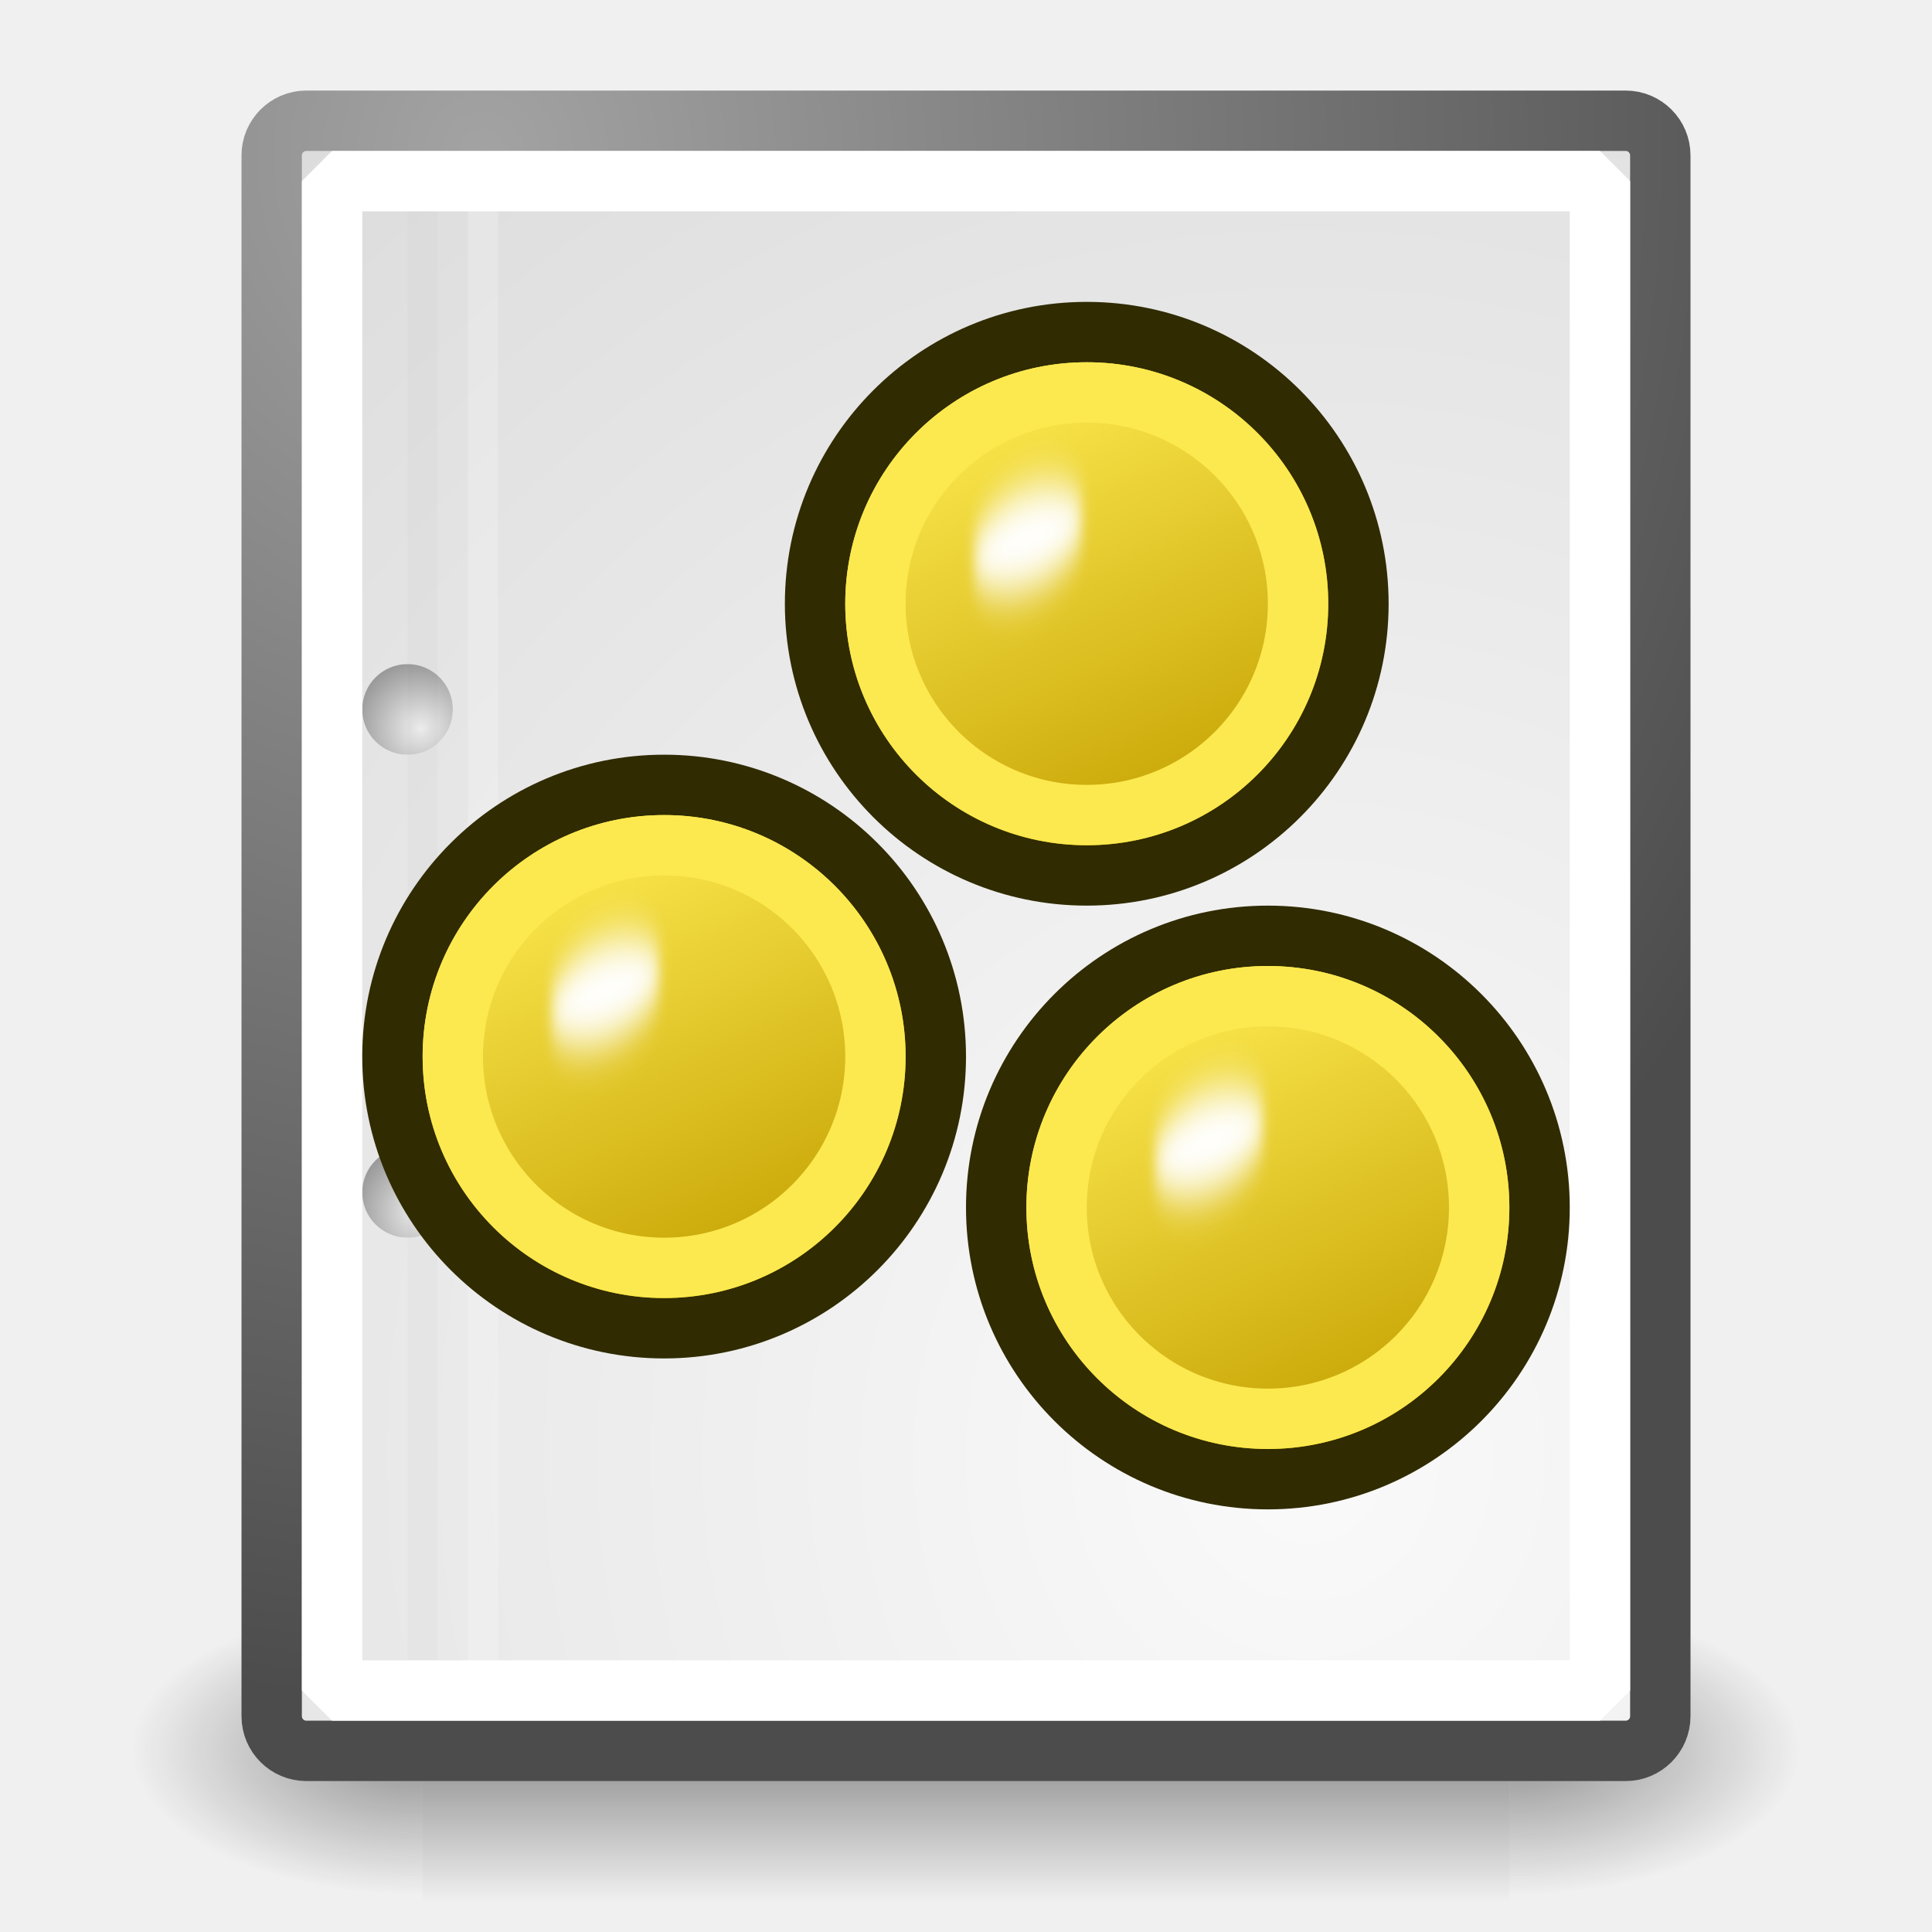
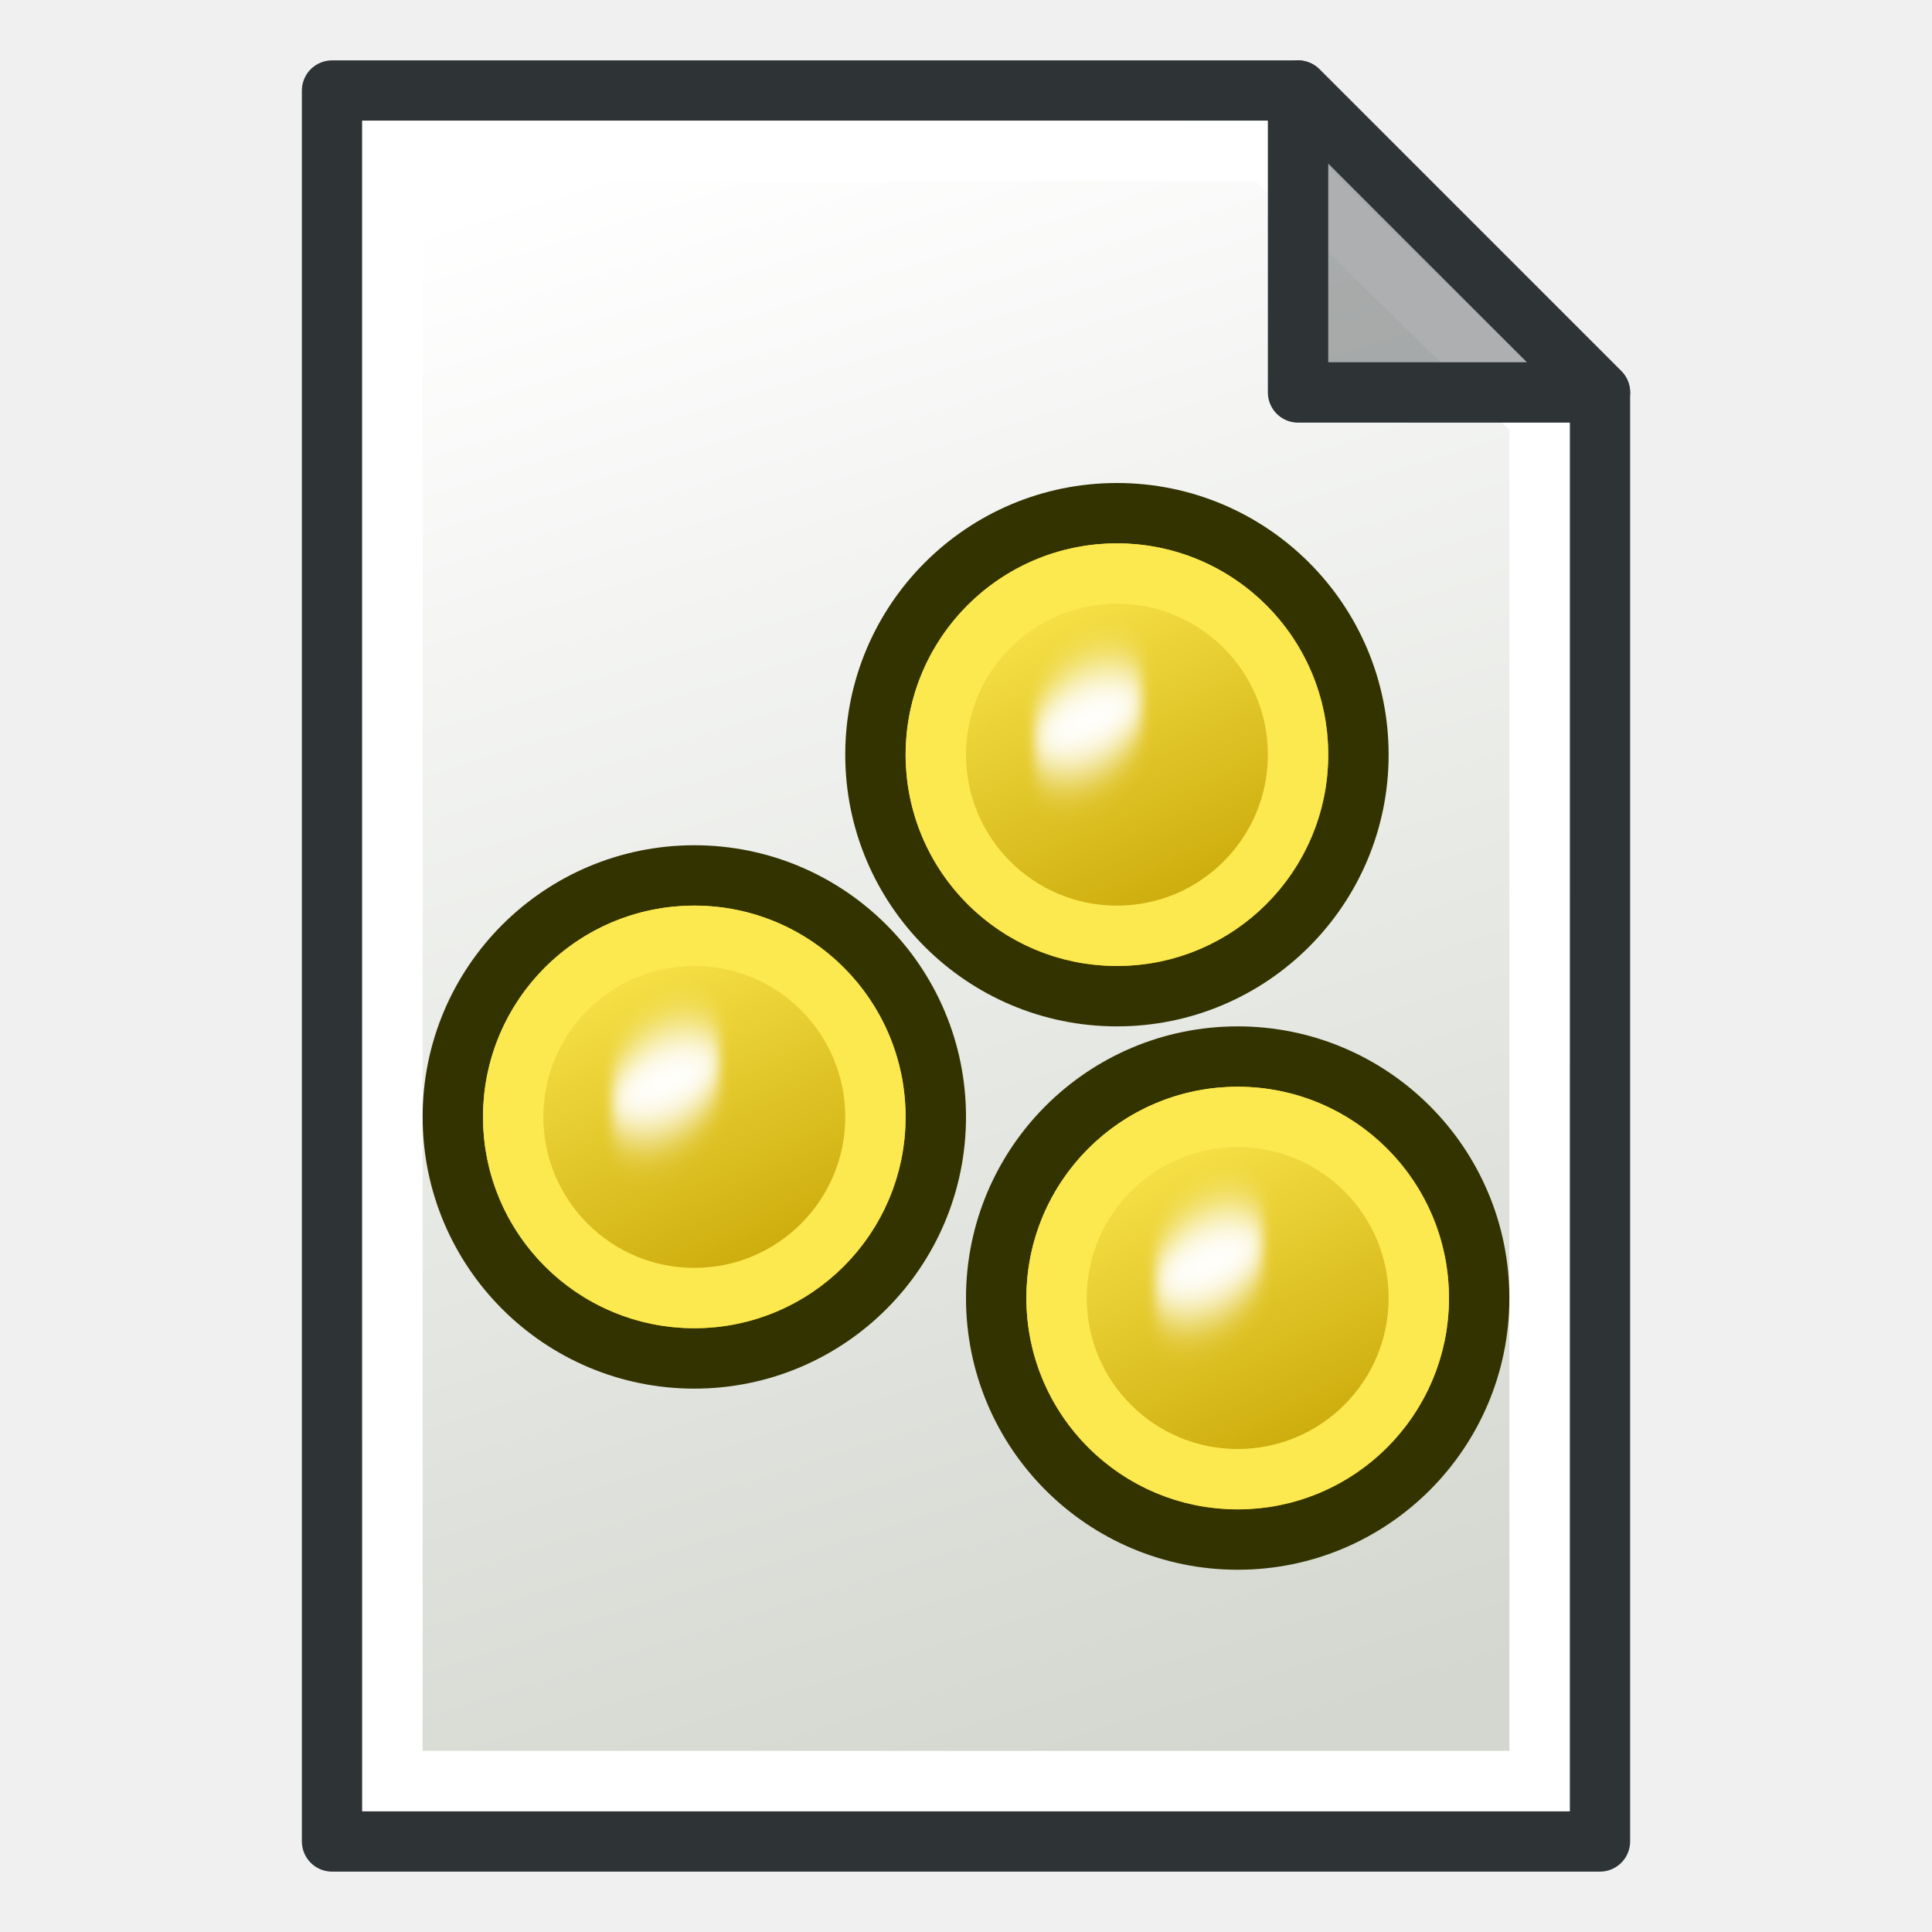
<svg xmlns="http://www.w3.org/2000/svg" xmlns:xlink="http://www.w3.org/1999/xlink" width="64" height="64" id="svg249" version="1.1">
  <defs id="defs3">
-     <radialGradient xlink:href="#linearGradient5060" id="radialGradient5031" gradientUnits="userSpaceOnUse" gradientTransform="matrix(-2.78936,0,0,2.078008,122.7168,-925.7453)" cx="605.714" cy="486.648" fx="605.714" fy="486.648" r="117.143" />
-     <linearGradient id="linearGradient5060">
-       <stop style="stop-color:black;stop-opacity:1;" offset="0" id="stop5062" />
-       <stop style="stop-color:black;stop-opacity:0;" offset="1" id="stop5064" />
+     <linearGradient id="linearGradient3815">
+       <stop id="stop3817" offset="0" style="stop-color:#d3d7cf;stop-opacity:1;" />
+       <stop id="stop3819" offset="1" style="stop-color:#ffffff;stop-opacity:1" />
    </linearGradient>
-     <radialGradient xlink:href="#linearGradient5060" id="radialGradient5029" gradientUnits="userSpaceOnUse" gradientTransform="matrix(2.789361,0,0,2.078008,-1989.207,-925.7453)" cx="605.714" cy="486.648" fx="605.714" fy="486.648" r="117.143" />
-     <linearGradient id="linearGradient5048">
-       <stop style="stop-color:black;stop-opacity:0;" offset="0" id="stop5050" />
-       <stop id="stop5056" offset="0.5" style="stop-color:black;stop-opacity:1;" />
-       <stop style="stop-color:black;stop-opacity:0;" offset="1" id="stop5052" />
-     </linearGradient>
-     <linearGradient xlink:href="#linearGradient5048" id="linearGradient5027" gradientUnits="userSpaceOnUse" gradientTransform="matrix(2.695495,0,0,2.077961,-1881.78,-925.7106)" x1="302.857" y1="366.648" x2="302.857" y2="609.505" />
-     <linearGradient id="linearGradient4542">
-       <stop style="stop-color:#000000;stop-opacity:1;" offset="0" id="stop4544" />
-       <stop style="stop-color:#000000;stop-opacity:0;" offset="1" id="stop4546" />
-     </linearGradient>
-     <radialGradient xlink:href="#linearGradient4542" id="radialGradient4548" cx="24.307" cy="42.078" fx="24.307" fy="42.078" r="15.822" gradientTransform="matrix(1,0,0,0.284916,0,30.08928)" gradientUnits="userSpaceOnUse" />
-     <linearGradient id="linearGradient15662">
-       <stop style="stop-color:#ffffff;stop-opacity:1;" offset="0" id="stop15664" />
-       <stop style="stop-color:#f8f8f8;stop-opacity:1;" offset="1" id="stop15666" />
-     </linearGradient>
-     <radialGradient gradientUnits="userSpaceOnUse" fy="64.568" fx="20.892" r="5.257" cy="64.568" cx="20.892" id="aigrd3">
-       <stop id="stop15573" style="stop-color:#F0F0F0" offset="0" />
-       <stop id="stop15575" style="stop-color:#9a9a9a;stop-opacity:1;" offset="1" />
-     </radialGradient>
-     <radialGradient gradientUnits="userSpaceOnUse" fy="114.568" fx="20.892" r="5.256" cy="114.568" cx="20.892" id="aigrd2">
-       <stop id="stop15566" style="stop-color:#F0F0F0" offset="0" />
-       <stop id="stop15568" style="stop-color:#9a9a9a;stop-opacity:1;" offset="1" />
-     </radialGradient>
-     <linearGradient id="linearGradient269">
-       <stop style="stop-color:#a3a3a3;stop-opacity:1;" offset="0" id="stop270" />
-       <stop style="stop-color:#4c4c4c;stop-opacity:1;" offset="1" id="stop271" />
-     </linearGradient>
-     <linearGradient id="linearGradient259">
-       <stop style="stop-color:#fafafa;stop-opacity:1;" offset="0" id="stop260" />
-       <stop style="stop-color:#bbbbbb;stop-opacity:1;" offset="1" id="stop261" />
-     </linearGradient>
-     <linearGradient id="linearGradient12512">
-       <stop style="stop-color:#ffffff;stop-opacity:1;" offset="0" id="stop12513" />
-       <stop style="stop-color:#fff520;stop-opacity:0.891;" offset="0.5" id="stop12517" />
-       <stop style="stop-color:#fff300;stop-opacity:0;" offset="1" id="stop12514" />
-     </linearGradient>
-     <radialGradient r="37.752" fy="3.756" fx="8.824" cy="3.756" cx="8.824" gradientTransform="matrix(1.277149,0,0,1.362873,4.713262,0.04110448)" gradientUnits="userSpaceOnUse" id="radialGradient15656" xlink:href="#linearGradient269" />
-     <radialGradient r="86.708" fy="35.737" fx="33.967" cy="35.737" cx="33.967" gradientTransform="matrix(1.266887,0,0,1.373911,0.2899372,-0.8119678)" gradientUnits="userSpaceOnUse" id="radialGradient15658" xlink:href="#linearGradient259" />
-     <radialGradient xlink:href="#aigrd2" id="radialGradient2283" gradientUnits="userSpaceOnUse" gradientTransform="matrix(0.3156504,0,0,0.3148051,3.675605,-5.028829)" cx="20.892" cy="114.568" fx="20.892" fy="114.568" r="5.256" />
-     <radialGradient xlink:href="#aigrd3" id="radialGradient2285" gradientUnits="userSpaceOnUse" gradientTransform="matrix(0.3156505,0,0,0.3147609,3.675604,-1.282118)" cx="20.892" cy="64.568" fx="20.892" fy="64.568" r="5.257" />
+     <linearGradient xlink:href="#linearGradient3815" id="linearGradient3771" x1="98" y1="1047.362" x2="81" y2="993.362" gradientUnits="userSpaceOnUse" gradientTransform="translate(-60,-988.3622)" />
+     <linearGradient xlink:href="#linearGradient3960-4" id="linearGradient2-3" gradientUnits="userSpaceOnUse" x1="37.758" y1="57.301" x2="21.86" y2="22.615" gradientTransform="matrix(0.3817509,0,0,0.3817509,10.44785,18.74586)" />
    <linearGradient id="linearGradient3960-4">
      <stop style="stop-color:#c4a000;stop-opacity:1" offset="0" id="stop3962-4" />
      <stop style="stop-color:#fce94f;stop-opacity:1" offset="1" id="stop3964-5" />
    </linearGradient>
-     <filter color-interpolation-filters="sRGB" id="filter3980-1" x="-0.375" width="1.749" y="-0.375" height="1.749">
-       <feGaussianBlur stdDeviation="4.486" id="feGaussianBlur3982-2" />
-     </filter>
-     <linearGradient xlink:href="#linearGradient3960-4" id="linearGradient2" gradientUnits="userSpaceOnUse" x1="37.758" y1="57.301" x2="21.86" y2="22.615" gradientTransform="matrix(0.4294698,0,0,0.4294698,10.12883,17.83909)" />
    <filter color-interpolation-filters="sRGB" id="filter3980-1-7" x="-0.375" width="1.749" y="-0.375" height="1.749">
      <feGaussianBlur stdDeviation="4.486" id="feGaussianBlur3982-2-5" />
    </filter>
-     <linearGradient xlink:href="#linearGradient3960-4" id="linearGradient3" gradientUnits="userSpaceOnUse" gradientTransform="matrix(0.4294698,0,0,0.4294698,10.12883,17.83909)" x1="37.758" y1="57.301" x2="21.86" y2="22.615" />
-     <filter color-interpolation-filters="sRGB" id="filter3980-1-2" x="-0.375" width="1.749" y="-0.375" height="1.749">
-       <feGaussianBlur stdDeviation="4.486" id="feGaussianBlur3982-2-7" />
+     <filter color-interpolation-filters="sRGB" id="filter3980-1-7-2" x="-0.375" width="1.749" y="-0.375" height="1.749">
+       <feGaussianBlur stdDeviation="4.486" id="feGaussianBlur3982-2-5-9" />
    </filter>
-     <linearGradient xlink:href="#linearGradient3960-4" id="linearGradient4" gradientUnits="userSpaceOnUse" gradientTransform="matrix(0.4294698,0,0,0.4294698,10.12883,17.83909)" x1="37.758" y1="57.301" x2="21.86" y2="22.615" />
+     <linearGradient xlink:href="#linearGradient3960-4" id="linearGradient6" gradientUnits="userSpaceOnUse" gradientTransform="matrix(0.3817509,0,0,0.3817509,10.44785,18.74586)" x1="37.758" y1="57.301" x2="21.86" y2="22.615" />
+     <filter color-interpolation-filters="sRGB" id="filter3980-1-7-0" x="-0.375" width="1.749" y="-0.375" height="1.749">
+       <feGaussianBlur stdDeviation="4.486" id="feGaussianBlur3982-2-5-6" />
+     </filter>
+     <linearGradient xlink:href="#linearGradient3960-4" id="linearGradient7" gradientUnits="userSpaceOnUse" gradientTransform="matrix(0.3817509,0,0,0.3817509,10.44785,18.74586)" x1="37.758" y1="57.301" x2="21.86" y2="22.615" />
  </defs>
-   <g id="layer6" style="display:inline">
-     <g style="display:inline;stroke-width:0.751" id="g5022" transform="matrix(0.02879653,0,0,0.01981622,58.87422,56.24651)">
-       <rect y="-163.831" x="-1558.32" height="504.637" width="1250.151" id="rect4173" style="color:#000000;display:inline;overflow:visible;visibility:visible;opacity:0.402;fill:url(#linearGradient5027);fill-opacity:1;fill-rule:nonzero;stroke:none;stroke-width:0.751;stroke-linecap:round;stroke-linejoin:miter;stroke-miterlimit:4;stroke-dasharray:none;stroke-dashoffset:0;stroke-opacity:1;marker:none;marker-start:none;marker-mid:none;marker-end:none" />
-       <path id="path5058" d="m -308.17,-163.831 c 0,0 0,504.631 0,504.631 143.645,0.95 347.264,-113.062 347.264,-252.348 0,-139.286 -160.297,-252.283 -347.264,-252.283 z" style="color:#000000;display:inline;overflow:visible;visibility:visible;opacity:0.402;fill:url(#radialGradient5029);fill-opacity:1;fill-rule:nonzero;stroke:none;stroke-width:0.751;stroke-linecap:round;stroke-linejoin:miter;stroke-miterlimit:4;stroke-dasharray:none;stroke-dashoffset:0;stroke-opacity:1;marker:none;marker-start:none;marker-mid:none;marker-end:none" />
-       <path style="color:#000000;display:inline;overflow:visible;visibility:visible;opacity:0.402;fill:url(#radialGradient5031);fill-opacity:1;fill-rule:nonzero;stroke:none;stroke-width:0.751;stroke-linecap:round;stroke-linejoin:miter;stroke-miterlimit:4;stroke-dasharray:none;stroke-dashoffset:0;stroke-opacity:1;marker:none;marker-start:none;marker-mid:none;marker-end:none" d="m -1558.32,-163.831 c 0,0 0,504.631 0,504.631 -143.645,0.95 -347.264,-113.062 -347.264,-252.348 0,-139.286 160.297,-252.283 347.264,-252.283 z" id="path5018" />
-     </g>
+   <g id="layer1" style="display:inline">
+     <path style="display:inline;fill:url(#linearGradient3771);fill-opacity:1;stroke:#2e3436;stroke-width:2;stroke-linecap:butt;stroke-linejoin:round;stroke-opacity:1" d="m 11,3 v 58 h 42 v -48 L 43,3 Z" id="path2991" />
+     <path style="display:inline;fill:none;stroke:#ffffff;stroke-width:2;stroke-linecap:butt;stroke-linejoin:miter;stroke-opacity:1" d="M 13,5 V 59 H 51 V 13.814 L 41.997,5 Z" id="path3763" />
+     <path style="display:inline;fill:#2e3436;fill-opacity:0.392;stroke:#2e3436;stroke-width:2;stroke-linecap:butt;stroke-linejoin:round;stroke-opacity:1" d="M 43,3 V 13 H 53 Z" id="path2993" />
  </g>
-   <g id="layer1" style="display:inline">
-     <rect ry="1.149" y="4" x="9" height="54" width="46" id="rect15391" style="color:#000000;display:block;overflow:visible;visibility:visible;fill:url(#radialGradient15658);fill-opacity:1;fill-rule:nonzero;stroke:url(#radialGradient15656);stroke-width:2;stroke-linecap:round;stroke-linejoin:round;stroke-miterlimit:4;stroke-dasharray:none;stroke-dashoffset:0;stroke-opacity:1;marker:none;marker-start:none;marker-mid:none;marker-end:none" rx="1.149" />
-     <g id="g2270" transform="matrix(1.330001,0,0,1.333759,0.276011,-1.267701)" style="stroke-width:0.751">
-       <g transform="matrix(0.229703,0,0,0.229703,4.967081,4.244972)" style="fill:#ffffff;fill-opacity:1;fill-rule:nonzero;stroke:#000000;stroke-width:0.751;stroke-miterlimit:4" id="g1440">
-         <radialGradient gradientUnits="userSpaceOnUse" fy="114.568" fx="20.892" r="5.256" cy="114.568" cx="20.892" id="radialGradient1442">
-           <stop id="stop1444" style="stop-color:#F0F0F0" offset="0" />
-           <stop id="stop1446" style="stop-color:#474747" offset="1" />
-         </radialGradient>
-         <path id="path1448" d="m 26.572,114.588 c 0,1.973 -2.937,4.895 -4.91,4.895 -1.974,0 -4.91,-2.923 -4.91,-4.895 0,-1.974 2.937,-4.897 4.91,-4.897 1.973,0 4.91,2.924 4.91,4.897 z" style="stroke:none;stroke-width:0.751" />
-         <radialGradient gradientUnits="userSpaceOnUse" fy="64.568" fx="20.892" r="5.257" cy="64.568" cx="20.892" id="radialGradient1450">
-           <stop id="stop1452" style="stop-color:#F0F0F0" offset="0" />
-           <stop id="stop1454" style="stop-color:#474747" offset="1" />
-         </radialGradient>
-         <path id="path1456" d="m 26.572,62.363 c 0,1.973 -2.937,4.896 -4.91,4.896 -1.974,0 -4.91,-2.923 -4.91,-4.896 0,-1.974 2.937,-4.896 4.91,-4.896 1.973,0 4.91,2.923 4.91,4.896 z" style="stroke:none;stroke-width:0.751" />
+   <g id="layer3" transform="translate(2)">
+     <g id="layer2" style="display:inline" transform="translate(0,4)">
+       <g id="g2-3" transform="translate(14,-13)">
+         <circle cy="34" cx="21" id="path4042-12-6-5" style="fill:url(#linearGradient2-3);fill-opacity:1;stroke:#333300;stroke-width:2;stroke-miterlimit:4;stroke-dasharray:none;stroke-dashoffset:0;stroke-opacity:1" r="8" />
+         <circle r="14.375" cy="125" cx="55" transform="matrix(0.07049501,0.06930692,-0.1082074,0.1009382,29.70194,16.41497)" id="path12511-77-8-6" style="color:#000000;display:block;visibility:visible;fill:#ffffff;fill-opacity:1;fill-rule:nonzero;stroke:none;stroke-width:16.544;stroke-dasharray:none;marker:none;filter:url(#filter3980-1-7)" />
+         <circle cy="34" cx="21" id="path4042-0-7-2" style="fill:none;stroke:#fce94f;stroke-width:2;stroke-miterlimit:4;stroke-dasharray:none;stroke-dashoffset:0" r="6" />
      </g>
-       <path id="path15570" d="m 11.071,30.566 c 0,0.621 -0.505,1.124 -1.128,1.124 -0.623,0 -1.128,-0.504 -1.128,-1.124 0,-0.621 0.505,-1.125 1.128,-1.125 0.623,0 1.128,0.504 1.128,1.125 z" style="fill:url(#radialGradient2283);fill-rule:nonzero;stroke:none;stroke-width:0.751;stroke-miterlimit:4" />
-       <path id="path15577" d="m 11.071,18.57 c 0,0.621 -0.505,1.125 -1.128,1.125 -0.623,0 -1.128,-0.504 -1.128,-1.125 0,-0.621 0.505,-1.125 1.128,-1.125 0.623,0 1.128,0.504 1.128,1.125 z" style="fill:url(#radialGradient2285);fill-rule:nonzero;stroke:none;stroke-width:0.751;stroke-miterlimit:4" />
-     </g>
-     <path id="path15672" d="M 14,6 V 56" style="fill:none;fill-opacity:0.75;fill-rule:evenodd;stroke:#000000;stroke-width:0.989;stroke-linecap:butt;stroke-linejoin:miter;stroke-miterlimit:4;stroke-opacity:0.018" />
-     <path id="path15674" d="M 16,6 V 56" style="fill:none;fill-opacity:0.75;fill-rule:evenodd;stroke:#ffffff;stroke-width:1;stroke-linecap:butt;stroke-linejoin:miter;stroke-miterlimit:4;stroke-opacity:0.205" />
-     <path id="rect1" style="display:inline;fill:none;stroke:#ffffff;stroke-width:2;stroke-linecap:square;stroke-linejoin:miter;stroke-miterlimit:1;stroke-dasharray:none;paint-order:stroke fill markers" d="M 11,6 H 53 V 56 H 11 Z" />
-   </g>
-   <g id="layer2">
-     <g id="g2">
-       <circle cy="35" cx="22" id="path4042-12-6" style="fill:url(#linearGradient2);fill-opacity:1;stroke:#302b00;stroke-width:2;stroke-miterlimit:4;stroke-dasharray:none;stroke-dashoffset:0" r="9" />
-       <circle r="14.375" cy="125" cx="55" transform="matrix(0.07049501,0.06930692,-0.1082074,0.1009382,29.70194,16.41497)" id="path12511-77-8" style="color:#000000;display:block;visibility:visible;fill:#ffffff;fill-opacity:1;fill-rule:nonzero;stroke:none;stroke-width:16.544;stroke-dasharray:none;marker:none;filter:url(#filter3980-1)" />
-       <circle cy="35" cx="22" id="path4042-0-7" style="fill:none;stroke:#fce94f;stroke-width:2;stroke-miterlimit:4;stroke-dasharray:none;stroke-dashoffset:0" r="7" />
-     </g>
-     <g id="g2-3" transform="translate(14,-15)">
-       <circle cy="35" cx="22" id="path4042-12-6-5" style="fill:url(#linearGradient3);fill-opacity:1;stroke:#302b00;stroke-width:2;stroke-miterlimit:4;stroke-dasharray:none;stroke-dashoffset:0" r="9" />
-       <circle r="14.375" cy="125" cx="55" transform="matrix(0.07049501,0.06930692,-0.1082074,0.1009382,29.70194,16.41497)" id="path12511-77-8-6" style="color:#000000;display:block;visibility:visible;fill:#ffffff;fill-opacity:1;fill-rule:nonzero;stroke:none;stroke-width:16.544;stroke-dasharray:none;marker:none;filter:url(#filter3980-1-7)" />
-       <circle cy="35" cx="22" id="path4042-0-7-2" style="fill:none;stroke:#fce94f;stroke-width:2;stroke-miterlimit:4;stroke-dasharray:none;stroke-dashoffset:0" r="7" />
-     </g>
-     <g id="g2-0" transform="translate(20,5)">
-       <circle cy="35" cx="22" id="path4042-12-6-9" style="fill:url(#linearGradient4);fill-opacity:1;stroke:#302b00;stroke-width:2;stroke-miterlimit:4;stroke-dasharray:none;stroke-dashoffset:0" r="9" />
-       <circle r="14.375" cy="125" cx="55" transform="matrix(0.07049501,0.06930692,-0.1082074,0.1009382,29.70194,16.41497)" id="path12511-77-8-3" style="color:#000000;display:block;visibility:visible;fill:#ffffff;fill-opacity:1;fill-rule:nonzero;stroke:none;stroke-width:16.544;stroke-dasharray:none;marker:none;filter:url(#filter3980-1-2)" />
-       <circle cy="35" cx="22" id="path4042-0-7-6" style="fill:none;stroke:#fce94f;stroke-width:2;stroke-miterlimit:4;stroke-dasharray:none;stroke-dashoffset:0" r="7" />
+       <g id="g2-3-2" transform="translate(18,5)" style="display:inline">
+         <circle cy="34" cx="21" id="path4042-12-6-5-7" style="fill:url(#linearGradient6);fill-opacity:1;stroke:#333300;stroke-width:2;stroke-miterlimit:4;stroke-dasharray:none;stroke-dashoffset:0;stroke-opacity:1" r="8" />
+         <circle r="14.375" cy="125" cx="55" transform="matrix(0.07049501,0.06930692,-0.1082074,0.1009382,29.70194,16.41497)" id="path12511-77-8-6-0" style="color:#000000;display:block;visibility:visible;fill:#ffffff;fill-opacity:1;fill-rule:nonzero;stroke:none;stroke-width:16.544;stroke-dasharray:none;marker:none;filter:url(#filter3980-1-7-2)" />
+         <circle cy="34" cx="21" id="path4042-0-7-2-9" style="fill:none;stroke:#fce94f;stroke-width:2;stroke-miterlimit:4;stroke-dasharray:none;stroke-dashoffset:0" r="6" />
+       </g>
+       <g id="g2-3-6" transform="translate(0,-1)" style="display:inline">
+         <circle cy="34" cx="21" id="path4042-12-6-5-1" style="fill:url(#linearGradient7);fill-opacity:1;stroke:#333300;stroke-width:2;stroke-miterlimit:4;stroke-dasharray:none;stroke-dashoffset:0;stroke-opacity:1" r="8" />
+         <circle r="14.375" cy="125" cx="55" transform="matrix(0.07049501,0.06930692,-0.1082074,0.1009382,29.70194,16.41497)" id="path12511-77-8-6-8" style="color:#000000;display:block;visibility:visible;fill:#ffffff;fill-opacity:1;fill-rule:nonzero;stroke:none;stroke-width:16.544;stroke-dasharray:none;marker:none;filter:url(#filter3980-1-7-0)" />
+         <circle cy="34" cx="21" id="path4042-0-7-2-7" style="fill:none;stroke:#fce94f;stroke-width:2;stroke-miterlimit:4;stroke-dasharray:none;stroke-dashoffset:0" r="6" />
+       </g>
    </g>
  </g>
</svg>
